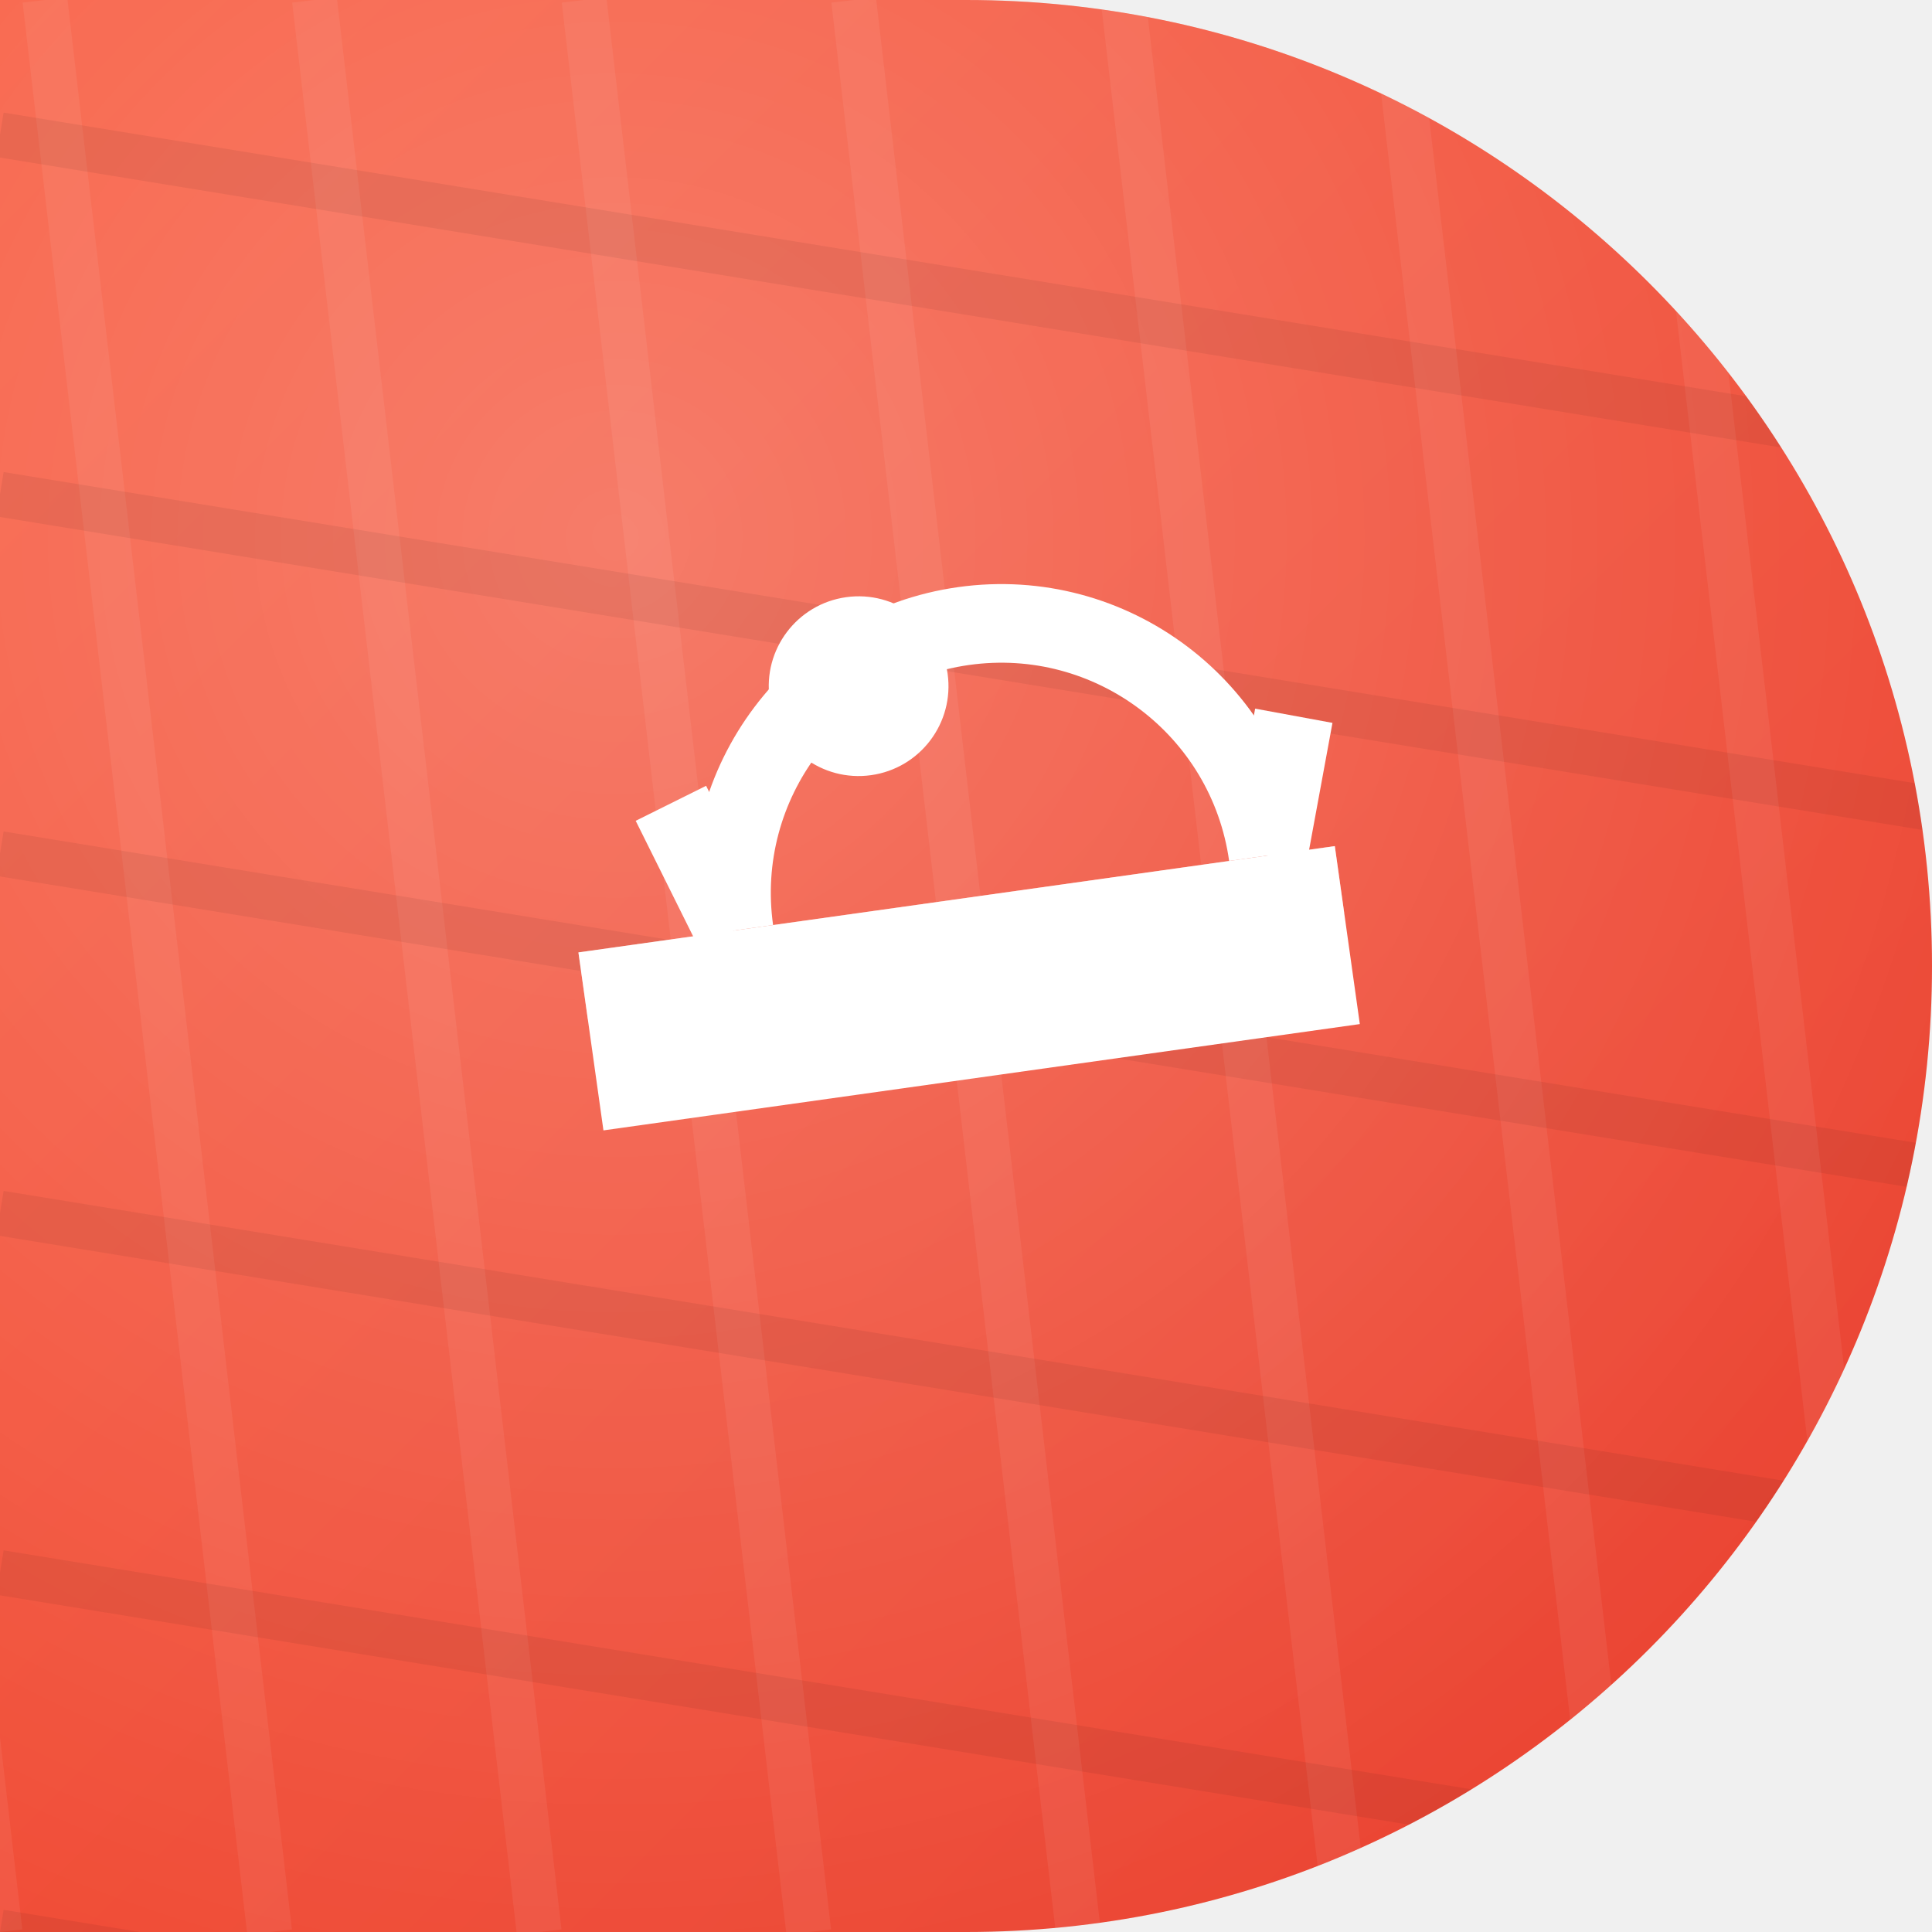
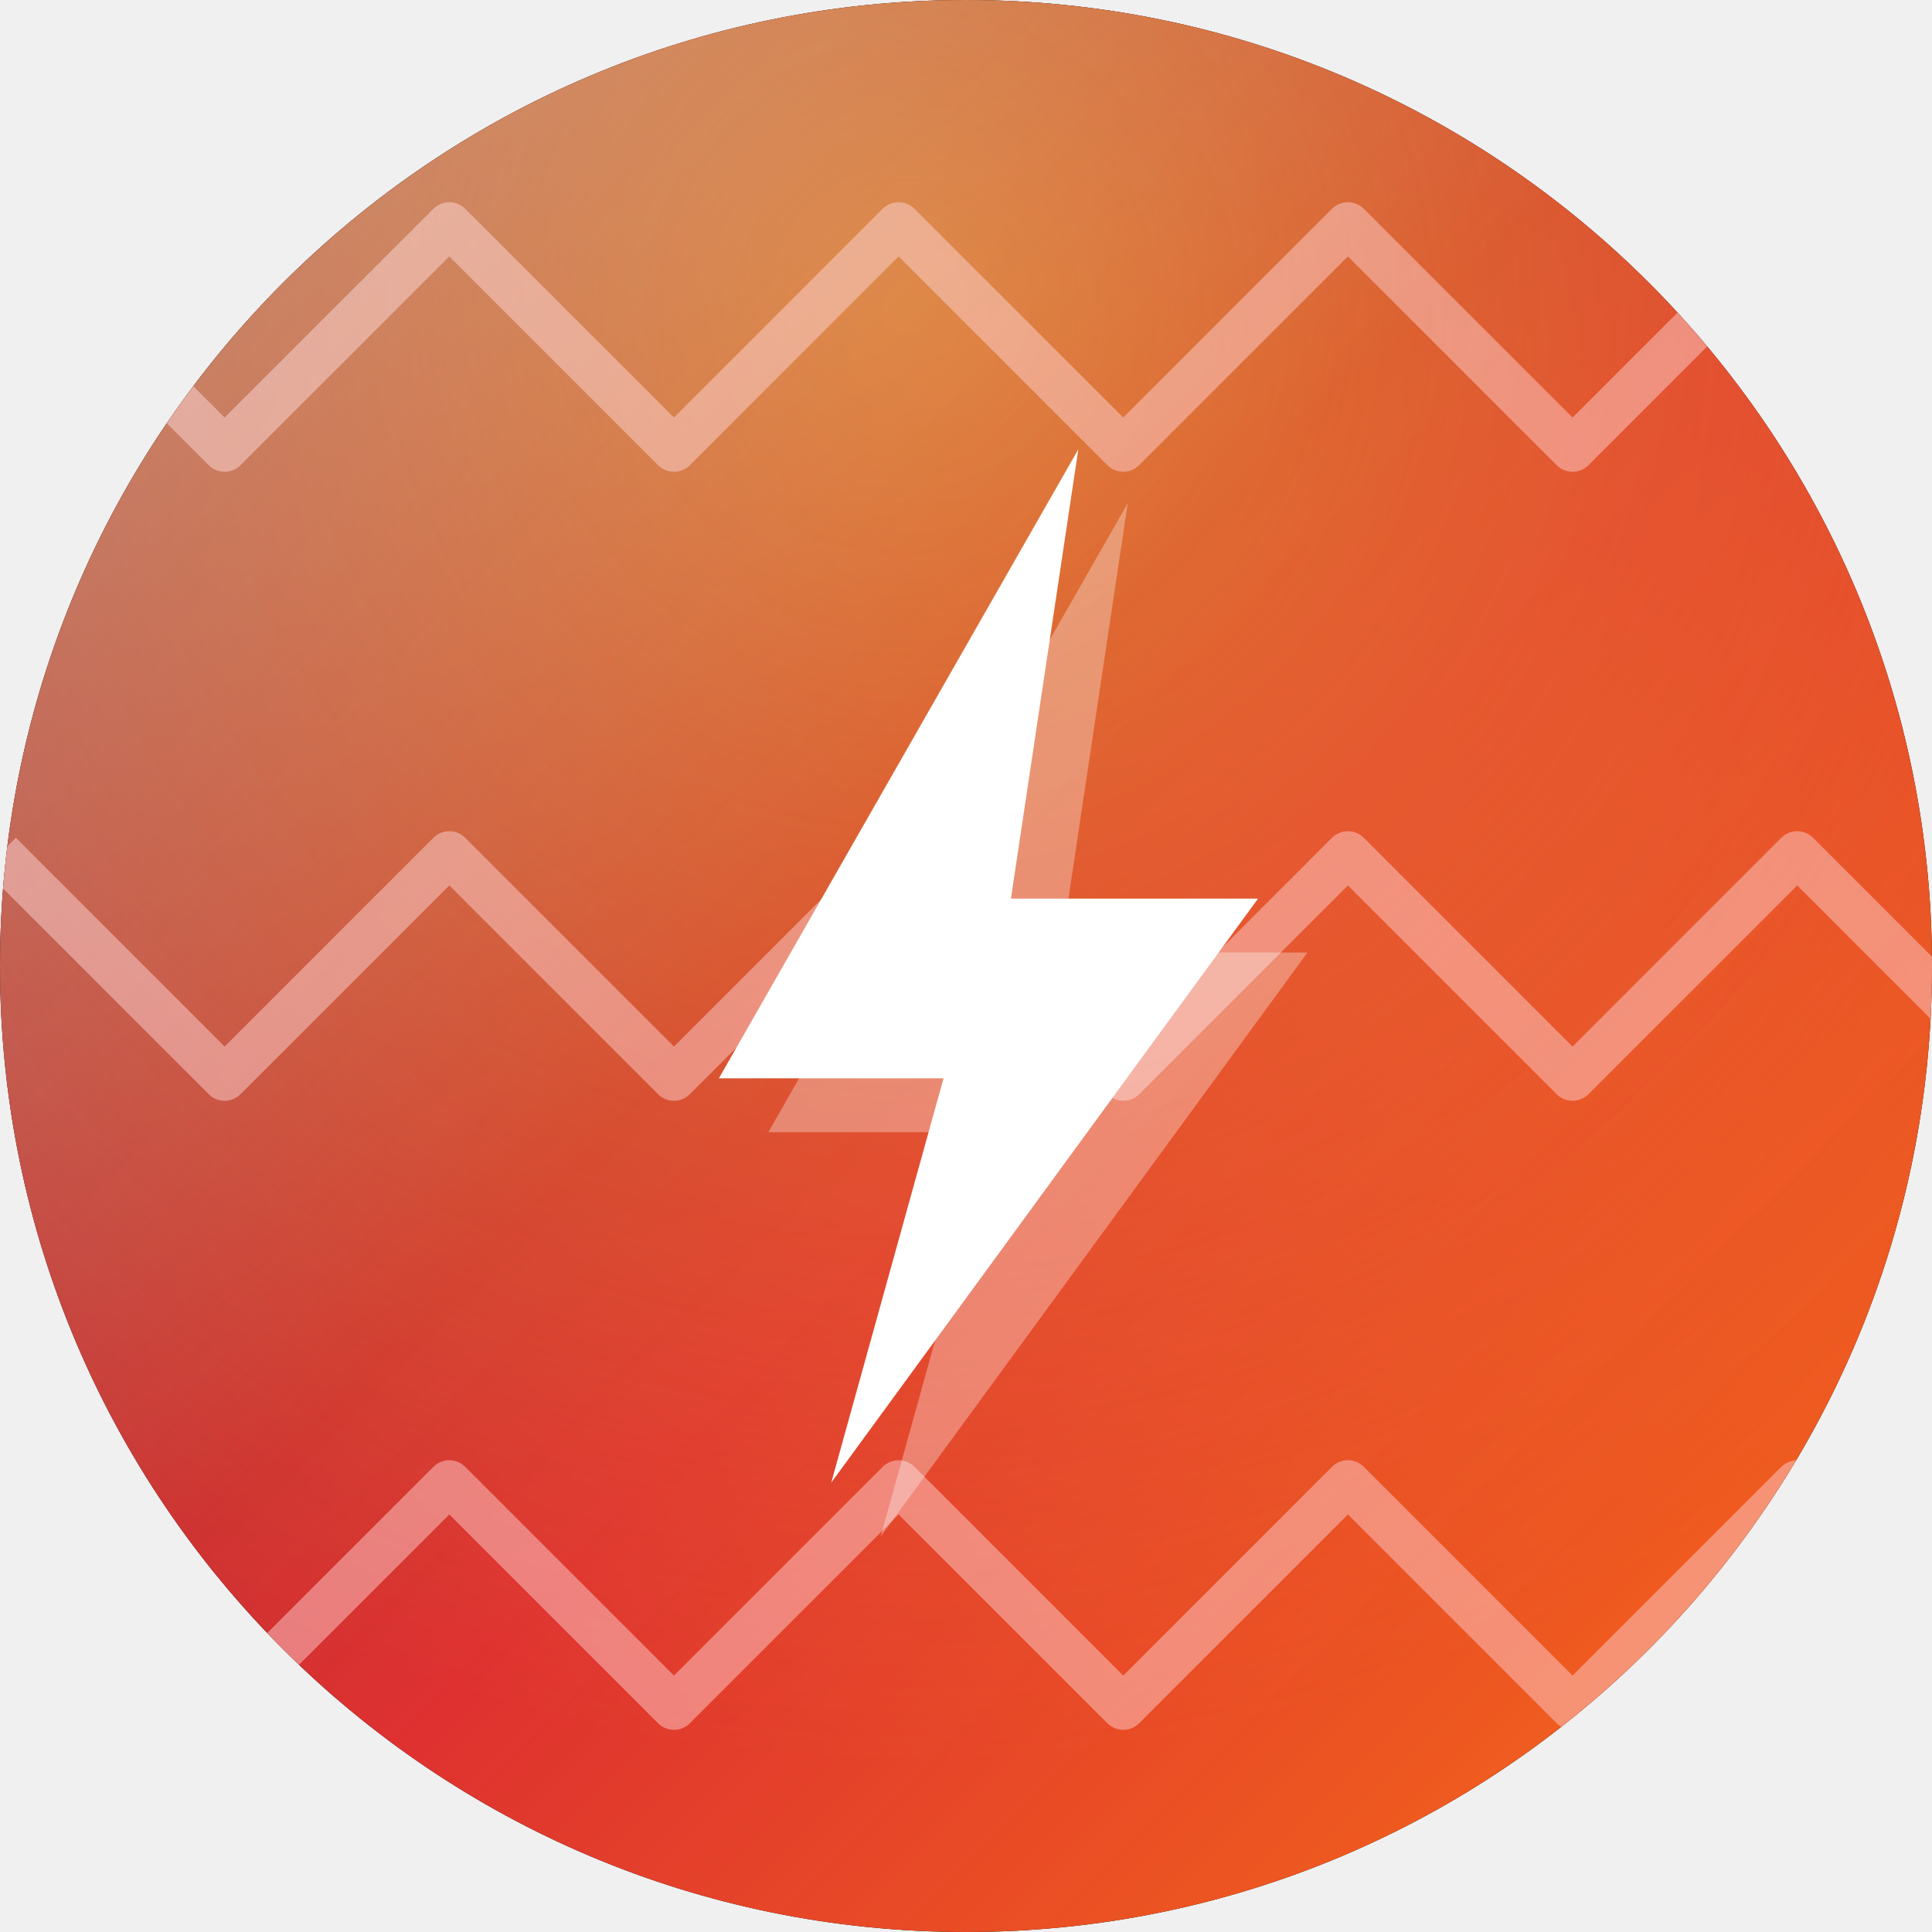
<svg xmlns="http://www.w3.org/2000/svg" width="86" height="86" viewBox="0 0 86 86">
  <defs>
-     <clipPath id="shp">
-       <path d="M 0 0 L 86.0 0 L 86.0 86.0 L 0 86.0 Z M 43 0 A 43.0 43.0 0 0 1 86.0 43.0 L 86 0 Z M 86 43 A 43.0 43.0 0 0 1 43.0 86.0 L 86 86 Z" fill-rule="evenodd" />
+     <clipPath id="shape" clipPathUnits="userSpaceOnUse">
+       <path d="M 0 0 L 86.0 0 L 86.0 86.0 L 0 86.0 Z M 0 43 A 43.0 43.0 0 0 1 43.0 0.0 L 0 0 Z M 43 0 A 43.0 43.0 0 0 1 86.0 43.0 L 86 0 Z M 43 86 A 43.0 43.0 0 0 1 0.0 43.0 L 0 86 Z M 86 43 A 43.0 43.0 0 0 1 43.0 86.0 L 86 86 Z" clip-rule="evenodd" />
    </clipPath>
-     <linearGradient id="g" x1="0" y1="0" x2="1" y2="1">
-       <stop offset="0" stop-color="#f85032" />
-       <stop offset="1" stop-color="#e73827" />
+     <linearGradient id="bg" x1="0" y1="0" x2="1" y2="1">
+       <stop offset="0" stop-color="#7f1d1d" />
+       <stop offset="0.55" stop-color="#dc2626" />
+       <stop offset="1" stop-color="#f97316" />
    </linearGradient>
-     <radialGradient id="glo" cx="0.32" cy="0.28" r="0.95">
-       <stop offset="0" stop-color="rgba(255,255,255,.28)" />
-       <stop offset="1" stop-color="rgba(255,255,255,0)" />
+     <radialGradient id="glow" cx="0.47" cy="0.16" r="0.75">
+       <stop offset="0" stop-color="#fbbf24" stop-opacity="0.5" />
+       <stop offset="1" stop-color="#fbbf24" stop-opacity="0" />
    </radialGradient>
+     <linearGradient id="hi" x1="0" y1="0" x2="1" y2="1">
+       <stop offset="0" stop-color="#FFFFFF" stop-opacity="0.42" />
+       <stop offset="0.45" stop-color="#FFFFFF" stop-opacity="0.06" />
+       <stop offset="1" stop-color="#FFFFFF" stop-opacity="0" />
+     </linearGradient>
  </defs>
-   <g clip-path="url(#shp)">
-     <rect x="0" y="0" width="86" height="86" fill="url(#g)" />
-     <rect x="0" y="0" width="86" height="86" fill="url(#glo)" />
-     <g>
-       <line x1="-10.0" y1="0" x2="0.0" y2="86" stroke="rgba(255,255,255,.06)" stroke-width="2" />
-       <line x1="2.0" y1="0" x2="12.0" y2="86" stroke="rgba(255,255,255,.06)" stroke-width="2" />
-       <line x1="14.0" y1="0" x2="24.0" y2="86" stroke="rgba(255,255,255,.06)" stroke-width="2" />
-       <line x1="26.0" y1="0" x2="36.0" y2="86" stroke="rgba(255,255,255,.06)" stroke-width="2" />
-       <line x1="38.0" y1="0" x2="48.0" y2="86" stroke="rgba(255,255,255,.06)" stroke-width="2" />
-       <line x1="50.0" y1="0" x2="60.0" y2="86" stroke="rgba(255,255,255,.06)" stroke-width="2" />
-       <line x1="62.0" y1="0" x2="72.0" y2="86" stroke="rgba(255,255,255,.06)" stroke-width="2" />
-       <line x1="74.0" y1="0" x2="84.0" y2="86" stroke="rgba(255,255,255,.06)" stroke-width="2" />
-       <line x1="86.0" y1="0" x2="96.0" y2="86" stroke="rgba(255,255,255,.06)" stroke-width="2" />
-       <line x1="0" y1="-10.0" x2="86" y2="4.0" stroke="rgba(0,0,0,.06)" stroke-width="2" />
-       <line x1="0" y1="6.0" x2="86" y2="20.0" stroke="rgba(0,0,0,.06)" stroke-width="2" />
-       <line x1="0" y1="22.0" x2="86" y2="36.0" stroke="rgba(0,0,0,.06)" stroke-width="2" />
-       <line x1="0" y1="38.0" x2="86" y2="52.0" stroke="rgba(0,0,0,.06)" stroke-width="2" />
-       <line x1="0" y1="54.0" x2="86" y2="68.0" stroke="rgba(0,0,0,.06)" stroke-width="2" />
-       <line x1="0" y1="70.0" x2="86" y2="84.0" stroke="rgba(0,0,0,.06)" stroke-width="2" />
-       <line x1="0" y1="86.0" x2="86" y2="100.0" stroke="rgba(0,0,0,.06)" stroke-width="2" />
+   <path d="M 0 0 L 86.0 0 L 86.0 86.0 L 0 86.0 Z M 0 43 A 43.0 43.0 0 0 1 43.0 0.0 L 0 0 Z M 43 0 A 43.0 43.0 0 0 1 86.0 43.0 L 86 0 Z M 43 86 A 43.0 43.0 0 0 1 0.0 43.0 L 0 86 Z M 86 43 A 43.0 43.0 0 0 1 43.0 86.0 L 86 86 Z" fill="#000000" fill-rule="evenodd" />
+   <g clip-path="url(#shape)">
+     <rect width="86" height="86" fill="url(#bg)" />
+     <rect width="86" height="86" fill="url(#glow)" />
+     <g fill="none" stroke="#fecaca" stroke-width="2" stroke-opacity="0.5" stroke-linejoin="round">
+       <path d="M 0 10 L 10 20 L 20 10 L 30 20 L 40 10 L 50 20 L 60 10 L 70 20 L 80 10 L 90 20" />
+       <path d="M 0 38 L 10 48 L 20 38 L 30 48 L 40 38 L 50 48 L 60 38 L 70 48 L 80 38 L 90 48" />
+       <path d="M 0 66 L 10 76 L 20 66 L 30 76 L 40 66 L 50 76 L 60 66 L 70 76 L 80 66 L 90 76" />
    </g>
-     <g transform="rotate(-8 43 43)">
-       <rect x="26.0" y="40.0" width="34.0" height="8.0" fill="#fff" />
-       <rect x="26.0" y="40.0" width="34.0" height="3.0" fill="rgba(255,255,255,.4)" />
-       <path d="M 33 40 A 12 12 0 0 1 57 40" fill="none" stroke="#fff" stroke-width="3.5" />
-       <path d="M 31 34 L 33 40 M 59 34 L 57 40" fill="none" stroke="#fff" stroke-width="3.5" />
-       <circle cx="40.0" cy="30.0" r="4.0" fill="#fff" />
+     <g transform="translate(0,0)">
+       <g transform="translate(2.2,2.4)" opacity="0.32" fill="#000000">
+         <polygon points="48,20 32,48 42,48 37,66 56,40 45,40" fill="#ffffff" opacity="1" />
+       </g>
+       <polygon points="48,20 32,48 42,48 37,66 56,40 45,40" fill="#ffffff" opacity="1" />
    </g>
+     <rect width="86" height="86" fill="url(#hi)" />
  </g>
</svg>
